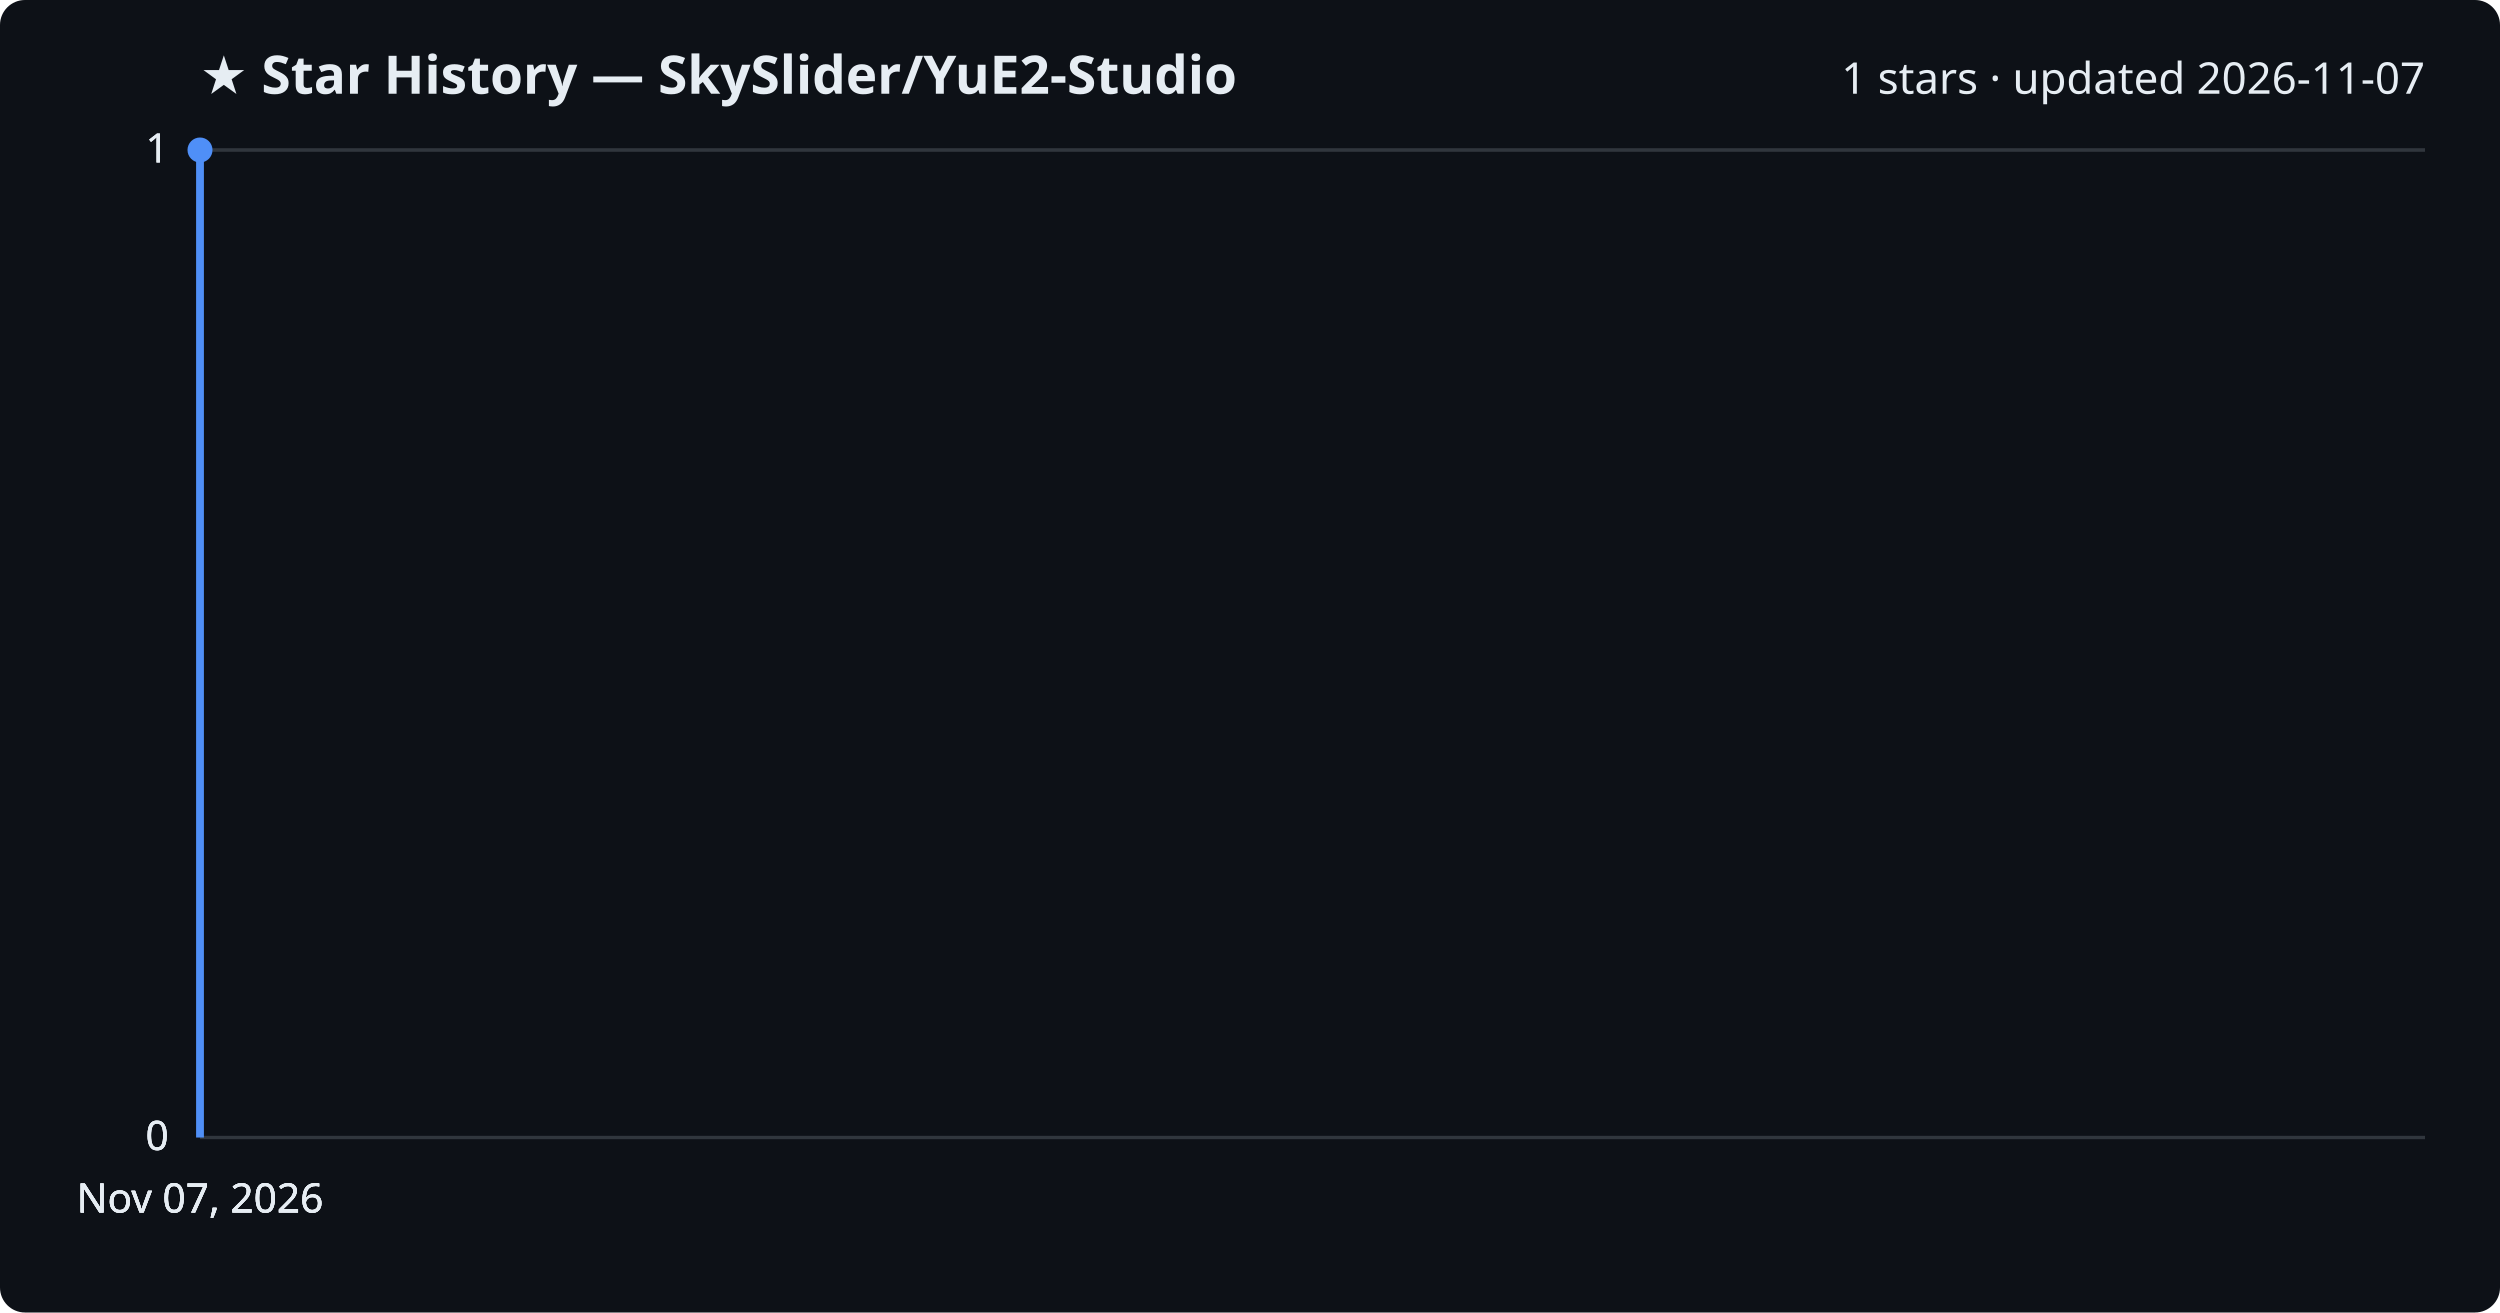
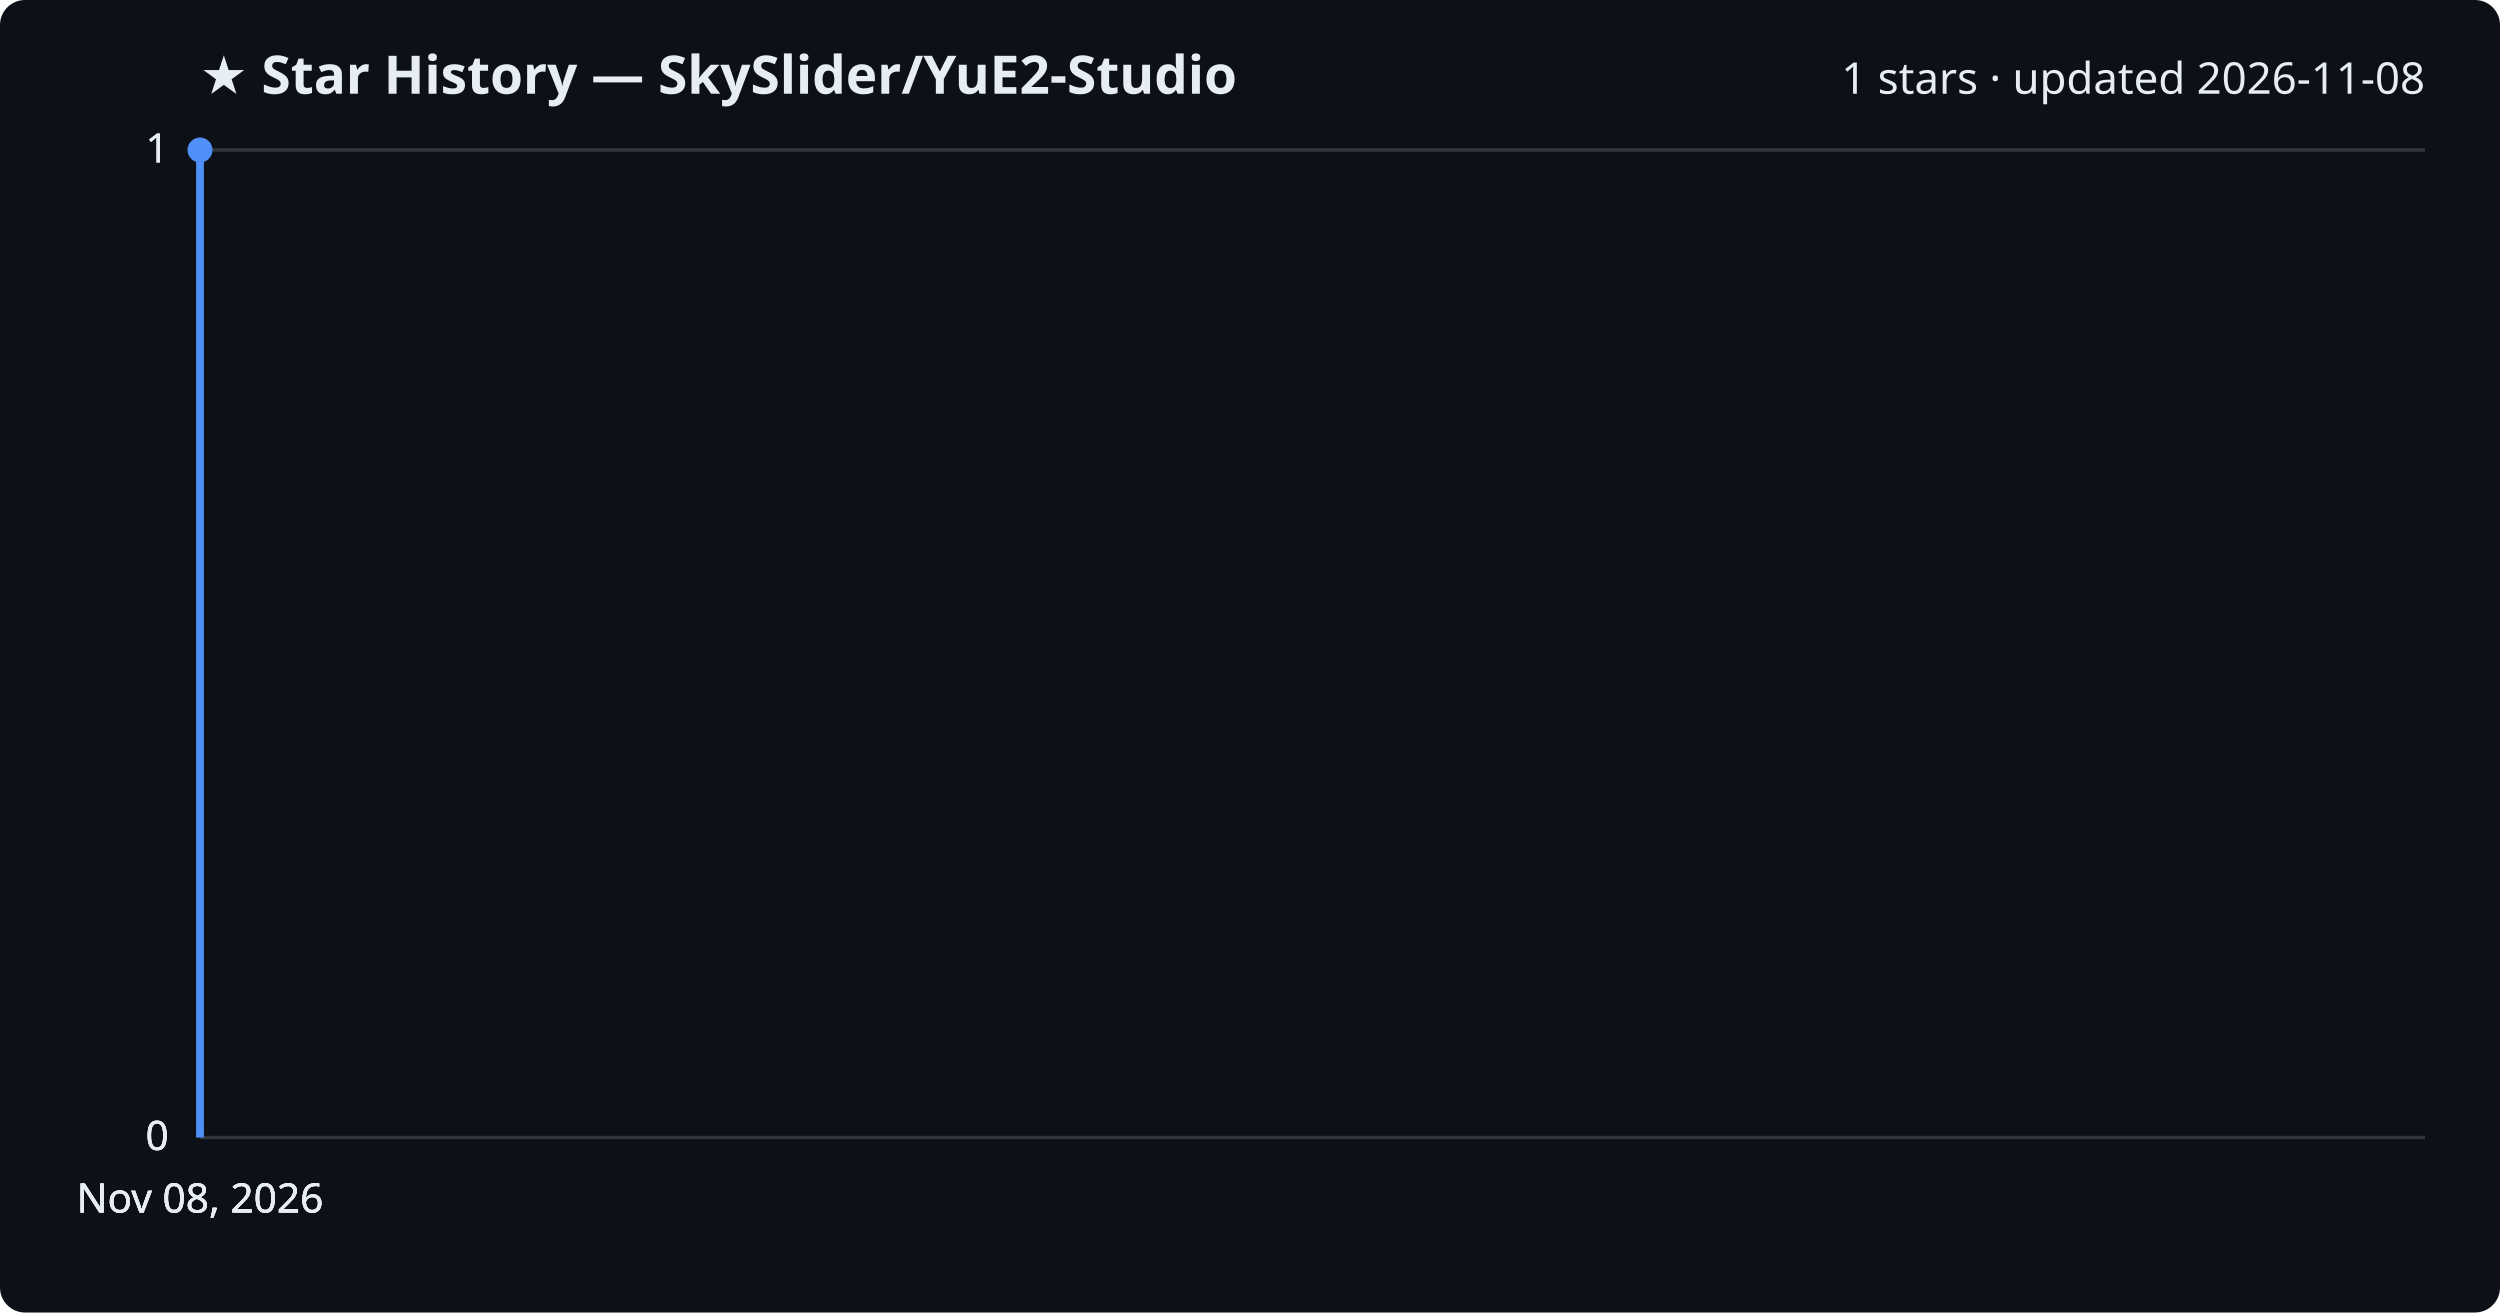
<svg xmlns="http://www.w3.org/2000/svg" viewBox="0 0 800 420" font-family="Segoe UI, sans-serif">
  <rect width="800" height="420" fill="#0d1117" rx="8" />
  <text x="64" y="30" fill="#e6edf3" font-size="17" font-weight="700">★ Star History — SkySlider/YuE2-Studio</text>
-   <text x="776" y="30" fill="#e6edf3" font-size="14" text-anchor="end">1 stars · updated 2026-11-07</text>
+   <text x="776" y="30" fill="#e6edf3" font-size="14" text-anchor="end">1 stars · updated 2026-11-08</text>
  <line x1="64" y1="364.0" x2="776" y2="364.0" stroke="#30363d" stroke-width="1" />
  <text x="54" y="368.0" fill="#e6edf3" font-size="13" text-anchor="end">0</text>
  <line x1="64" y1="364.0" x2="776" y2="364.0" stroke="#30363d" stroke-width="1" />
  <text x="54" y="368.0" fill="#e6edf3" font-size="13" text-anchor="end">0</text>
  <line x1="64" y1="364.0" x2="776" y2="364.0" stroke="#30363d" stroke-width="1" />
  <text x="54" y="368.0" fill="#e6edf3" font-size="13" text-anchor="end">0</text>
  <line x1="64" y1="48.0" x2="776" y2="48.0" stroke="#30363d" stroke-width="1" />
  <text x="54" y="52.0" fill="#e6edf3" font-size="13" text-anchor="end">1</text>
  <line x1="64" y1="48.0" x2="776" y2="48.0" stroke="#30363d" stroke-width="1" />
  <text x="54" y="52.0" fill="#e6edf3" font-size="13" text-anchor="end">1</text>
  <path d="M64.0,364.0 L64.0,48.0 L64.0,48.0" fill="none" stroke="#4f8ff7" stroke-width="2.5" stroke-linejoin="round" />
  <circle cx="64.0" cy="48.0" r="4" fill="#4f8ff7" />
-   <text x="64.0" y="388" fill="#e6edf3" font-size="13" text-anchor="middle">Nov 07, 2026</text>
-   <text x="64.0" y="388" fill="#e6edf3" font-size="13" text-anchor="middle">Nov 07, 2026</text>
-   <text x="64.0" y="388" fill="#e6edf3" font-size="13" text-anchor="middle">Nov 07, 2026</text>
-   <text x="64.0" y="388" fill="#e6edf3" font-size="13" text-anchor="middle">Nov 07, 2026</text>
+   <text x="64.0" y="388" fill="#e6edf3" font-size="13" text-anchor="middle">Nov 08, 2026</text>
+   <text x="64.0" y="388" fill="#e6edf3" font-size="13" text-anchor="middle">Nov 08, 2026</text>
+   <text x="64.0" y="388" fill="#e6edf3" font-size="13" text-anchor="middle">Nov 08, 2026</text>
+   <text x="64.0" y="388" fill="#e6edf3" font-size="13" text-anchor="middle">Nov 08, 2026</text>
</svg>
